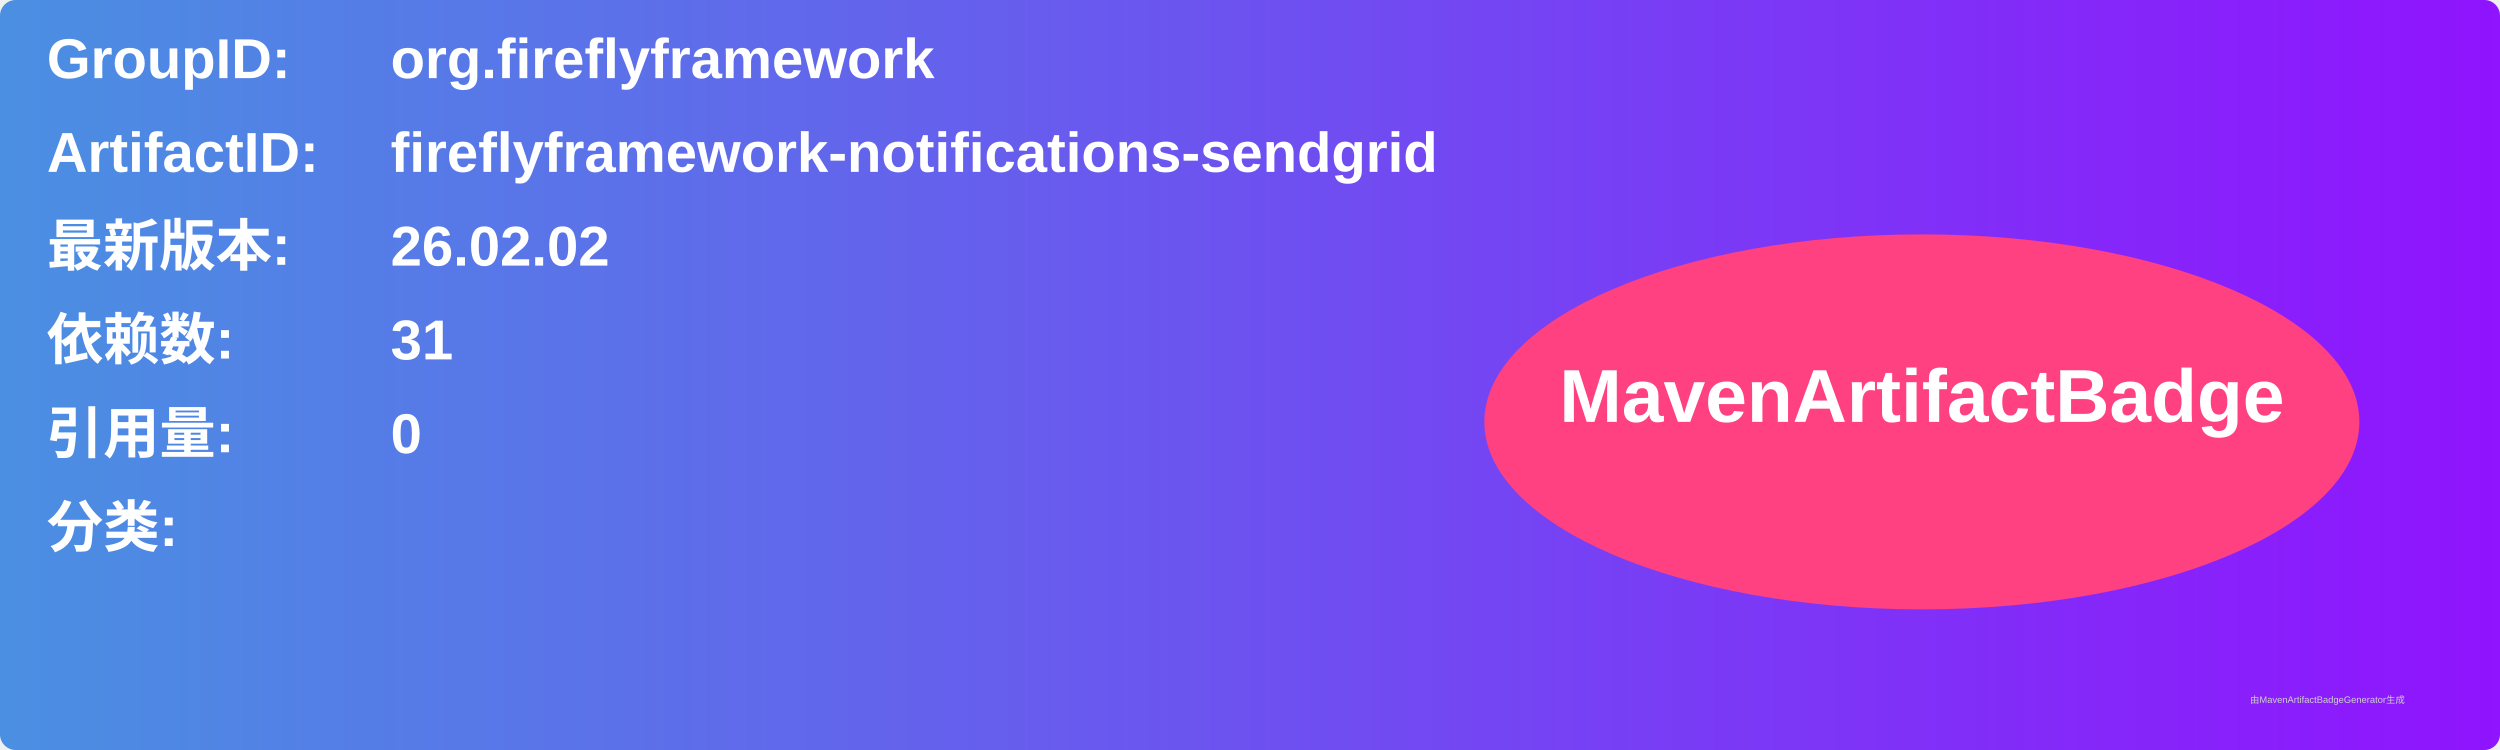
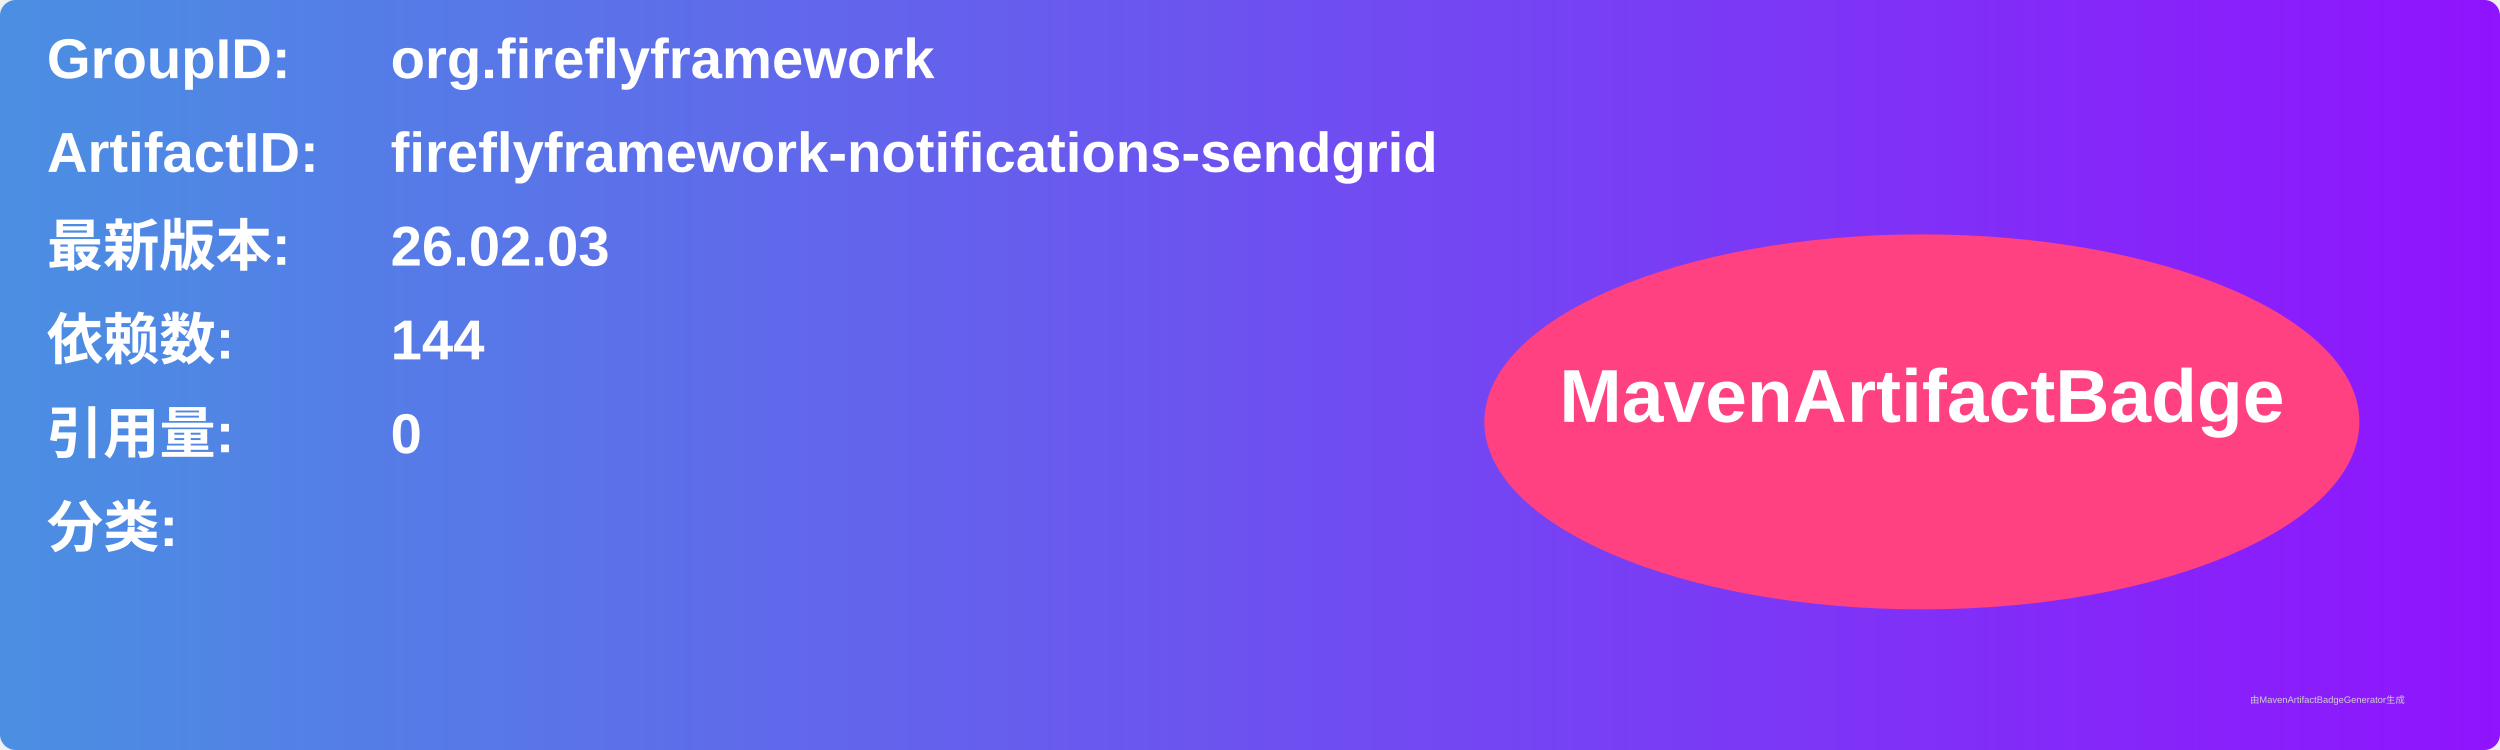
<svg xmlns="http://www.w3.org/2000/svg" width="800" height="240" viewBox="0 0 800 240">
  <linearGradient id="grad" x1="0%" y1="0%" x2="100%" y2="0%">
    <stop offset="0%" stop-color="#4a90e2" />
    <stop offset="100%" stop-color="#9013fe" />
  </linearGradient>
  <rect width="100%" height="100%" rx="5" ry="5" fill="url(#grad)" />
  <g transform="translate(15, 15)">
    <text x="0" y="10" font-family="Arial" font-size="18" fill="white" font-weight="bold" width="260">GroupID:</text>
    <text x="110" y="10" font-family="Arial" font-size="18" fill="white" font-weight="bold" width="460">org.fireflyframework</text>
    <text x="0" y="40" font-family="Arial" font-size="18" fill="white" font-weight="bold" width="260">ArtifactID:</text>
    <text x="110" y="40" font-family="Arial" font-size="18" fill="white" font-weight="bold" width="460">fireflyframework-notifications-sendgrid</text>
    <text x="0" y="70" font-family="Arial" font-size="18" fill="white" font-weight="bold">最新版本:</text>
    <text x="110" y="70" font-family="Arial" font-size="18" fill="white" font-weight="bold">
-       <tspan font-weight="bold">26.02.02</tspan>
+       <tspan font-weight="bold">26.02.03</tspan>
    </text>
    <text x="0" y="100" font-family="Arial" font-size="18" fill="white" font-weight="bold">依赖数: </text>
    <text x="110" y="100" font-family="Arial" font-size="18" fill="white">
-       <tspan font-weight="bold">31</tspan>
+       <tspan font-weight="bold">144</tspan>
    </text>
    <text x="0" y="130" font-family="Arial" font-size="18" fill="white" font-weight="bold">引用量: </text>
    <text x="110" y="130" font-family="Arial" font-size="18" fill="white">
      <tspan font-weight="bold">0</tspan>
    </text>
    <text x="0" y="160" font-family="Arial" font-size="18" fill="white" font-weight="bold">分类:</text>
    <text x="10" y="190" font-family="Arial" font-size="10" fill="white">
      <tspan font-weight="bold" />
    </text>
    <ellipse cx="600" cy="120" rx="140" ry="60" fill="#ff4081" />
    <text x="600" y="120" text-anchor="middle" font-family="Arial" font-size="24" fill="white" font-weight="bold">MavenArtifactBadge</text>
  </g>
  <text x="720" y="225" font-family="Arial" font-size="3" fill="#d0d0d0">由MavenArtifactBadgeGenerator生成</text>
</svg>
